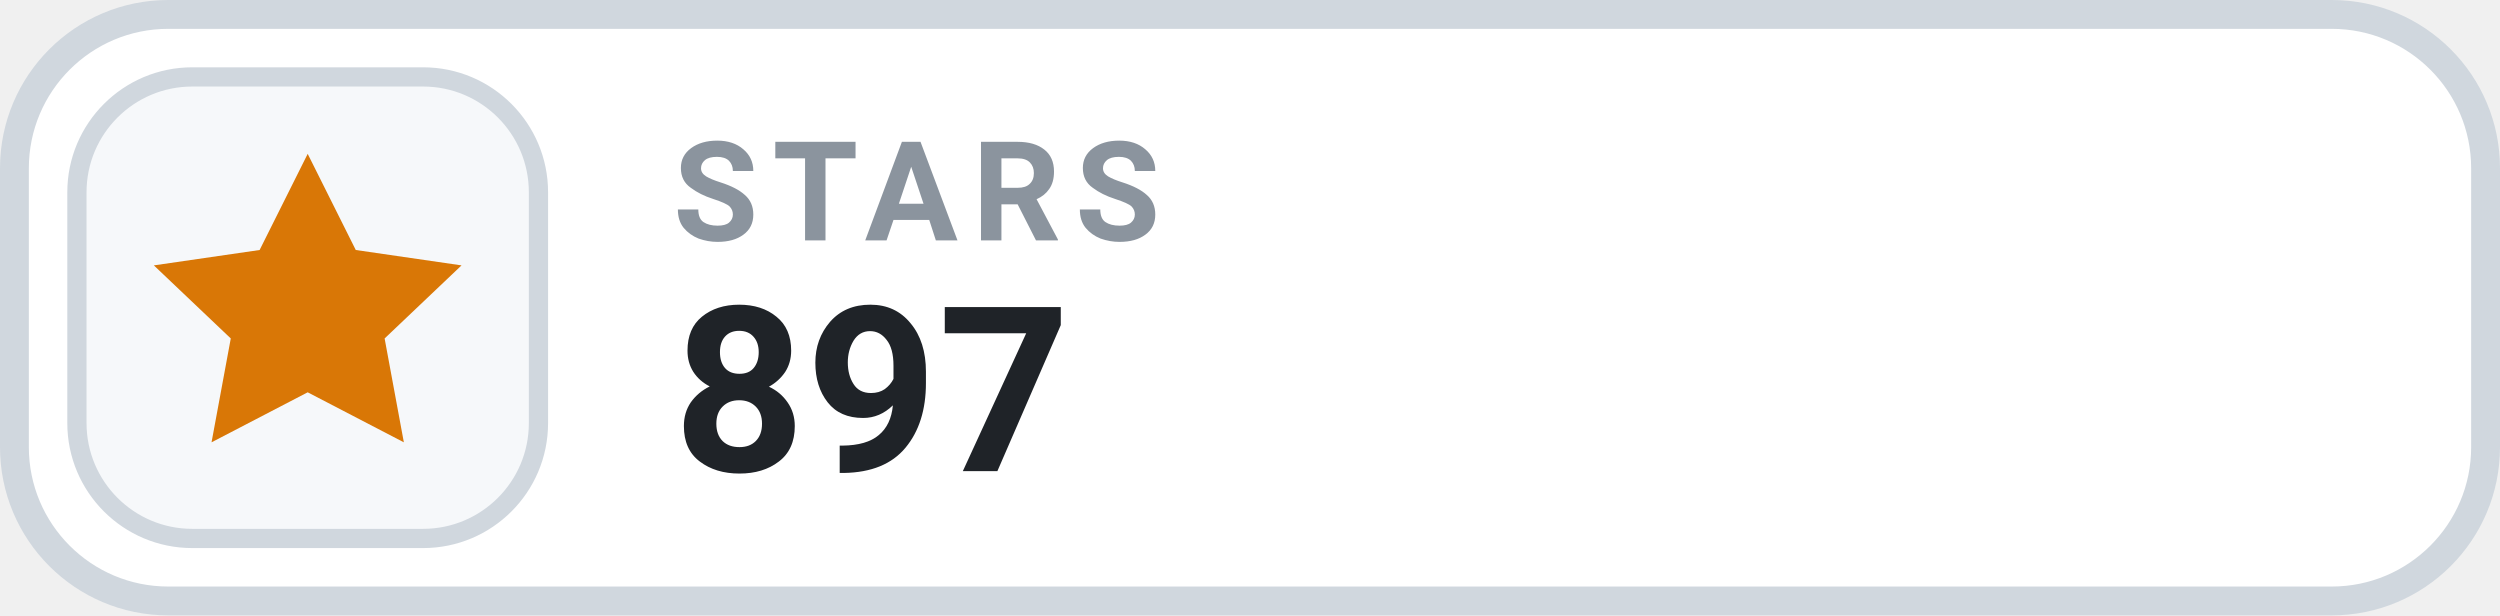
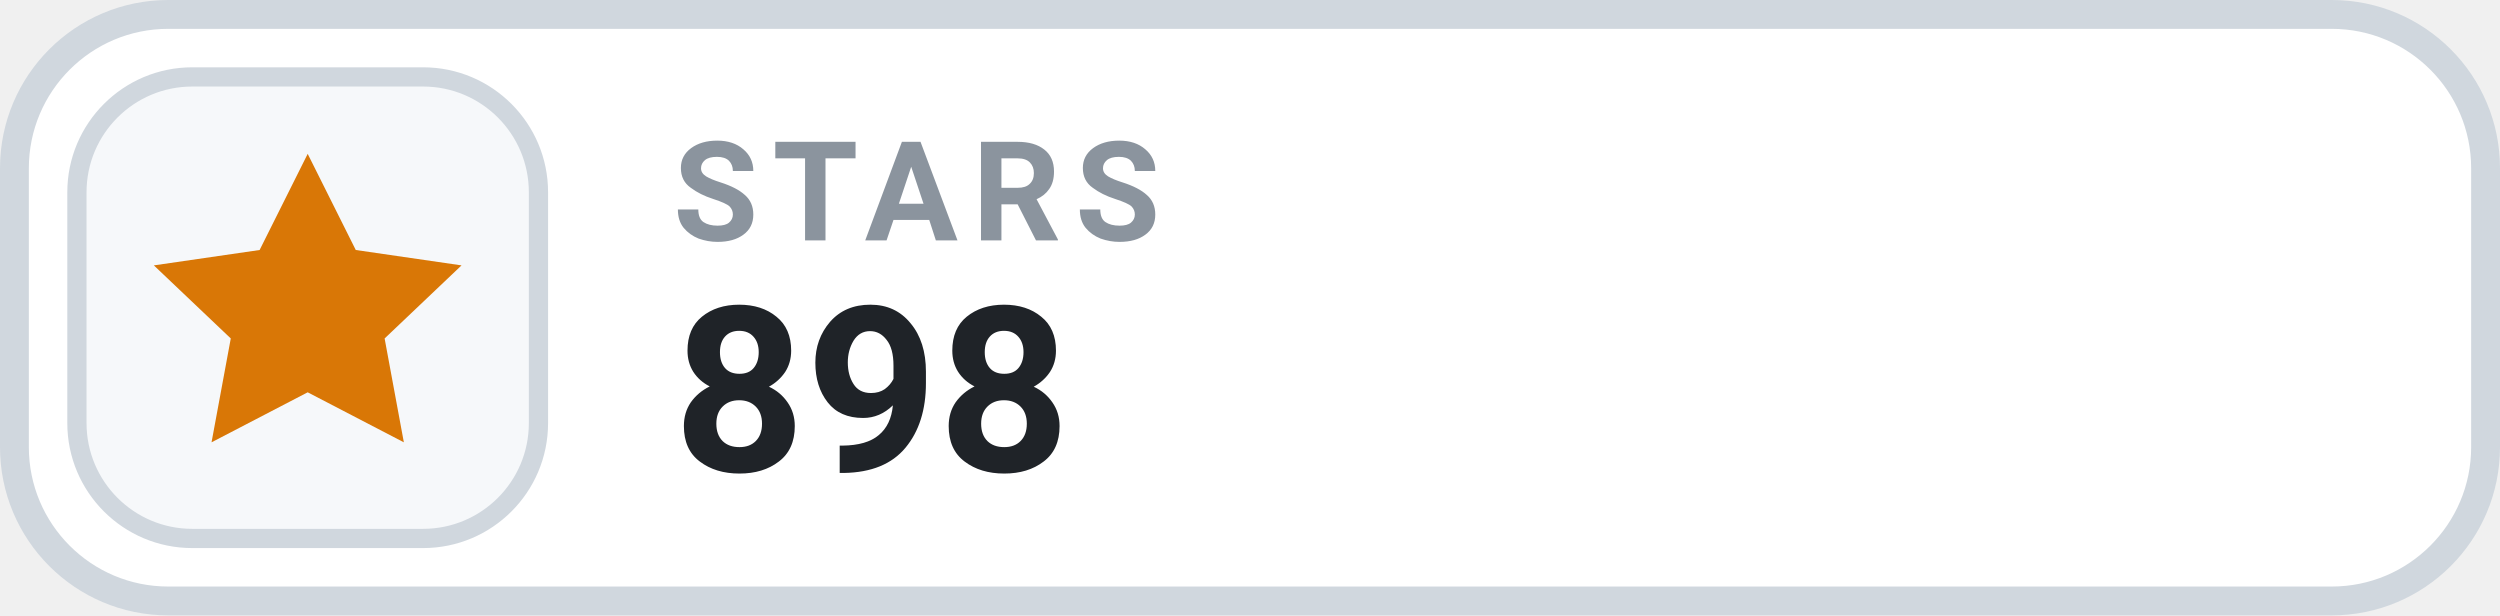
- <svg xmlns="http://www.w3.org/2000/svg" width="130" height="32" viewBox="0 0 130 32" role="img" aria-label="STARS 897">
+ <svg xmlns="http://www.w3.org/2000/svg" width="130" height="32" viewBox="0 0 130 32" role="img" aria-label="STARS 898">
  <rect x=".75" y=".75" width="128.5" height="30.5" rx="8" fill="#FFFFFF" stroke="#D0D7DE" stroke-width="1.5" />
  <rect x="4" y="4" width="24" height="24" rx="6" fill="#F6F8FA" stroke="#D0D7DE" stroke-width="1" />
  <g transform="translate(16 16)" style="color:#D97706;">
    <path d="M0 -8 l2.5 5 5.5 .8 -4 3.8 1 5.4 -5 -2.6 -5 2.6 1 -5.4 -4 -3.8 5.5 -.8 Z" fill="currentColor" />
  </g>
  <text x="35" y="12.5" fill="#8B949E" font-family="-apple-system,BlinkMacSystemFont,'Segoe UI',Roboto,Helvetica,Arial,sans-serif" font-size="7.2" font-weight="700" letter-spacing=".75">STARS</text>
-   <text x="35" y="24.5" fill="#1F2328" font-family="-apple-system,BlinkMacSystemFont,'Segoe UI',Roboto,Helvetica,Arial,sans-serif" font-size="12" font-weight="700">897</text>
+   <text x="35" y="24.5" fill="#1F2328" font-family="-apple-system,BlinkMacSystemFont,'Segoe UI',Roboto,Helvetica,Arial,sans-serif" font-size="12" font-weight="700">898</text>
</svg>
